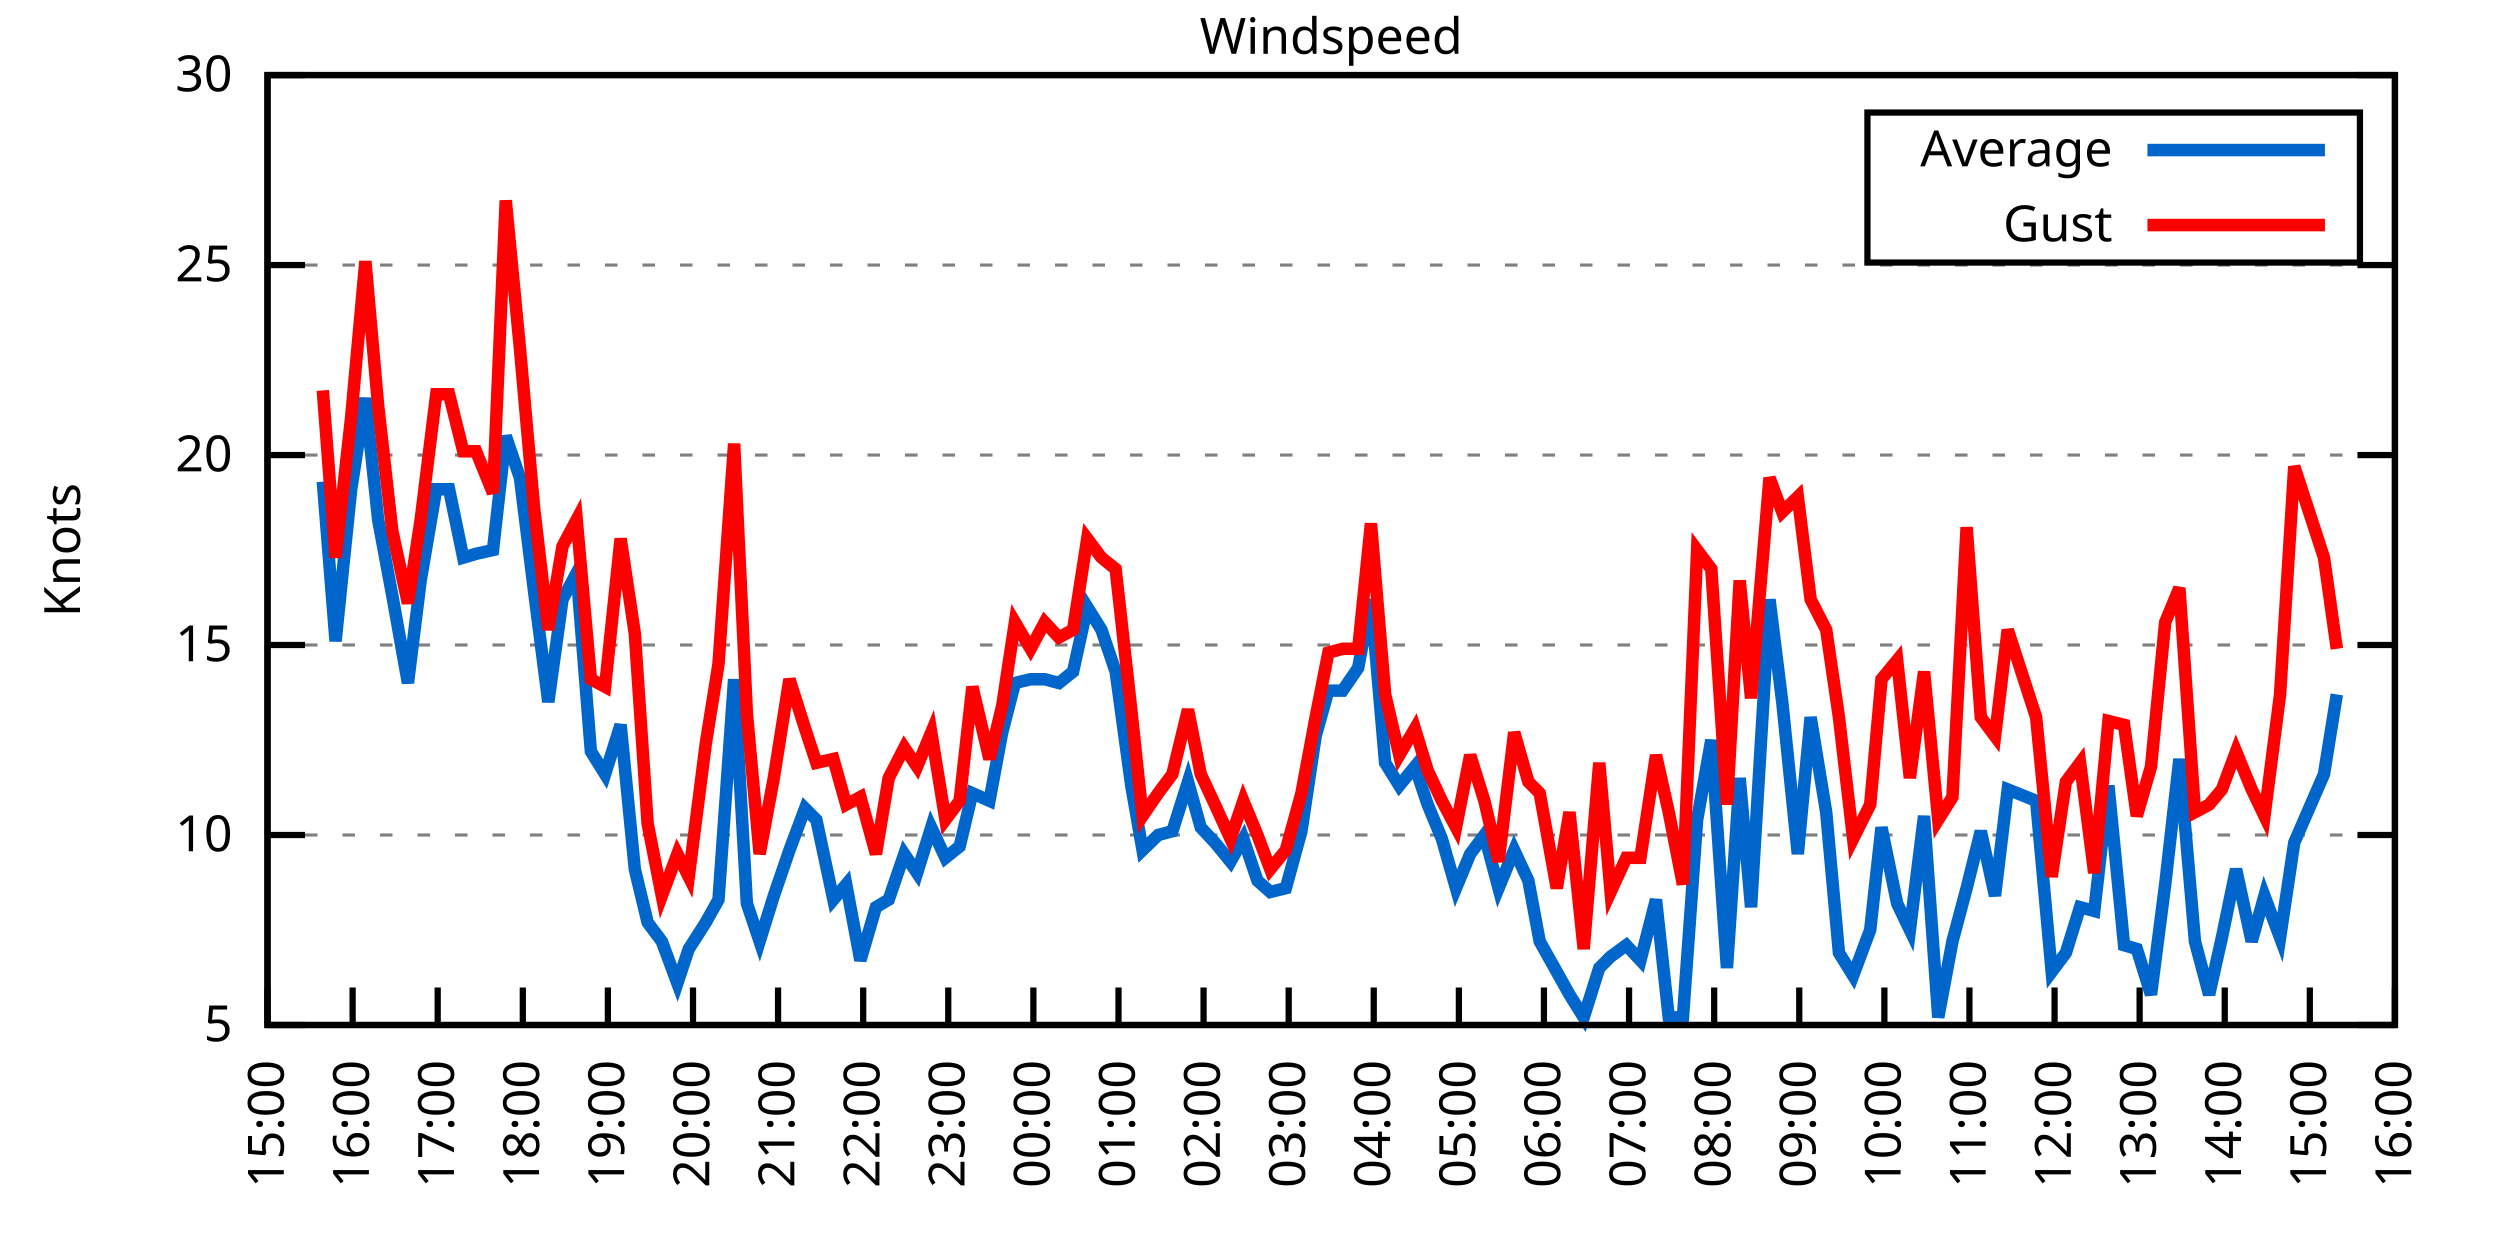
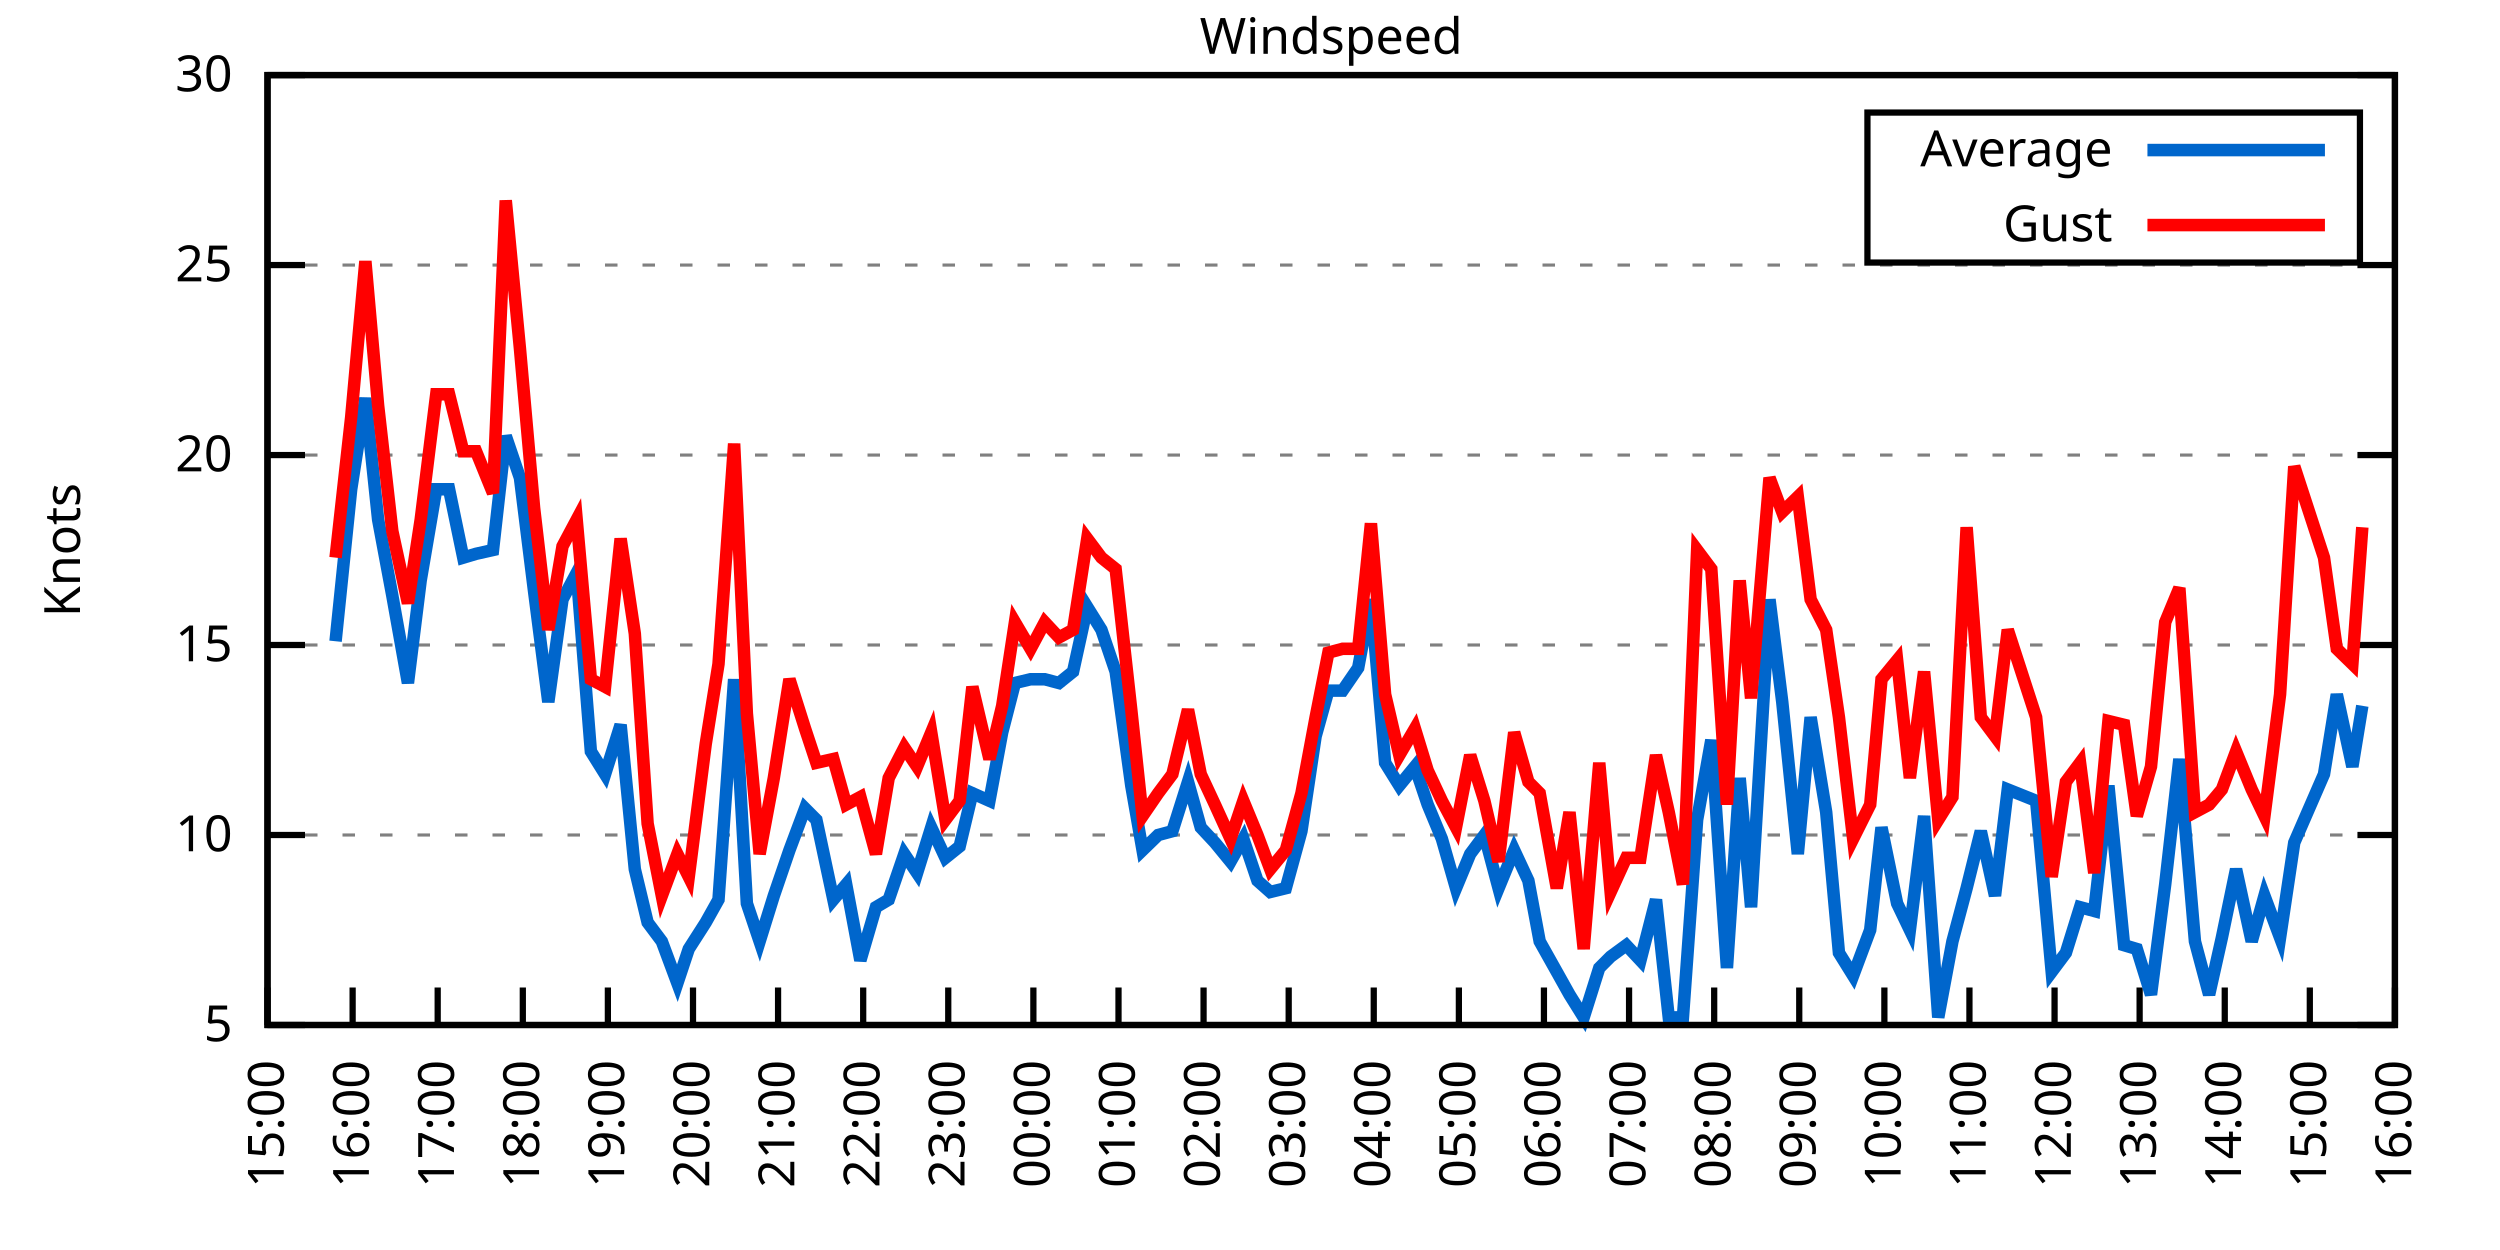
<svg xmlns="http://www.w3.org/2000/svg" xmlns:xlink="http://www.w3.org/1999/xlink" width="400" height="200" viewBox="0 0 400 200">
  <g id="gnuplot_canvas">
    <rect x="0" y="0" width="400" height="200" fill="none" />
    <defs>
      <circle id="gpDot" r="0.5" stroke-width="0.5" stroke="currentColor" />
      <path id="gpPt0" stroke-width="0.333" stroke="currentColor" d="M-1,0 h2 M0,-1 v2" />
      <path id="gpPt1" stroke-width="0.333" stroke="currentColor" d="M-1,-1 L1,1 M1,-1 L-1,1" />
      <path id="gpPt2" stroke-width="0.333" stroke="currentColor" d="M-1,0 L1,0 M0,-1 L0,1 M-1,-1 L1,1 M-1,1 L1,-1" />
      <rect id="gpPt3" stroke-width="0.333" stroke="currentColor" x="-1" y="-1" width="2" height="2" />
      <rect id="gpPt4" stroke-width="0.333" stroke="currentColor" fill="currentColor" x="-1" y="-1" width="2" height="2" />
      <circle id="gpPt5" stroke-width="0.333" stroke="currentColor" cx="0" cy="0" r="1" />
      <use xlink:href="#gpPt5" id="gpPt6" fill="currentColor" stroke="none" />
      <path id="gpPt7" stroke-width="0.333" stroke="currentColor" d="M0,-1.33 L-1.33,0.67 L1.33,0.67 z" />
      <use xlink:href="#gpPt7" id="gpPt8" fill="currentColor" stroke="none" />
      <use xlink:href="#gpPt7" id="gpPt9" stroke="currentColor" transform="rotate(180)" />
      <use xlink:href="#gpPt9" id="gpPt10" fill="currentColor" stroke="none" />
      <use xlink:href="#gpPt3" id="gpPt11" stroke="currentColor" transform="rotate(45)" />
      <use xlink:href="#gpPt11" id="gpPt12" fill="currentColor" stroke="none" />
      <path id="gpPt13" stroke-width="0.333" stroke="currentColor" d="M0,1.330 L1.265,0.411 L0.782,-1.067 L-0.782,-1.076 L-1.265,0.411 z" />
      <use xlink:href="#gpPt13" id="gpPt14" fill="currentColor" stroke="none" />
      <filter id="textbox" filterUnits="objectBoundingBox" x="0" y="0" height="1" width="1">
        <feFlood flood-color="white" flood-opacity="1" result="bgnd" />
        <feComposite in="SourceGraphic" in2="bgnd" operator="atop" />
      </filter>
      <filter id="greybox" filterUnits="objectBoundingBox" x="0" y="0" height="1" width="1">
        <feFlood flood-color="lightgrey" flood-opacity="1" result="grey" />
        <feComposite in="SourceGraphic" in2="grey" operator="atop" />
      </filter>
    </defs>
    <g fill="none" color="white" stroke="currentColor" stroke-width="1.00" stroke-linecap="butt" stroke-linejoin="miter">
</g>
    <g fill="none" color="black" stroke="currentColor" stroke-width="1.00" stroke-linecap="butt" stroke-linejoin="miter">
      <g stroke="none" shape-rendering="crispEdges">
        <polygon fill="rgb(255, 255, 255)" points="42.80,164.00 383.18,164.00 383.18,12.02 42.80,12.02 " />
      </g>
    </g>
    <g fill="none" color="black" stroke="currentColor" stroke-width="1.00" stroke-linecap="butt" stroke-linejoin="miter">
</g>
    <g fill="none" color="black" stroke="black" stroke-width="0.50" stroke-linecap="butt" stroke-linejoin="miter">
</g>
    <g fill="none" color="gray" stroke="currentColor" stroke-width="0.50" stroke-linecap="butt" stroke-linejoin="miter">
      <path stroke="gray" stroke-dasharray="2,4" class="gridline" d="M42.80,164.00 L383.19,164.00  " />
    </g>
    <g fill="none" color="gray" stroke="gray" stroke-width="1.00" stroke-linecap="butt" stroke-linejoin="miter">
</g>
    <g fill="none" color="black" stroke="currentColor" stroke-width="1.00" stroke-linecap="butt" stroke-linejoin="miter">
      <path stroke="black" d="M42.80,164.00 L48.80,164.00 M383.19,164.00 L377.19,164.00  " />
      <g transform="translate(37.20,166.60)" stroke="none" fill="black" font-family="Sans" font-size="8.00" text-anchor="end">
        <text>
          <tspan font-family="Sans"> 5</tspan>
        </text>
      </g>
    </g>
    <g fill="none" color="black" stroke="currentColor" stroke-width="1.00" stroke-linecap="butt" stroke-linejoin="miter">
</g>
    <g fill="none" color="black" stroke="black" stroke-width="0.50" stroke-linecap="butt" stroke-linejoin="miter">
</g>
    <g fill="none" color="gray" stroke="currentColor" stroke-width="0.50" stroke-linecap="butt" stroke-linejoin="miter">
      <path stroke="gray" stroke-dasharray="2,4" class="gridline" d="M42.80,133.60 L383.19,133.60  " />
    </g>
    <g fill="none" color="gray" stroke="gray" stroke-width="1.00" stroke-linecap="butt" stroke-linejoin="miter">
</g>
    <g fill="none" color="black" stroke="currentColor" stroke-width="1.00" stroke-linecap="butt" stroke-linejoin="miter">
      <path stroke="black" d="M42.80,133.60 L48.80,133.60 M383.19,133.60 L377.19,133.60  " />
      <g transform="translate(37.20,136.20)" stroke="none" fill="black" font-family="Sans" font-size="8.00" text-anchor="end">
        <text>
          <tspan font-family="Sans"> 10</tspan>
        </text>
      </g>
    </g>
    <g fill="none" color="black" stroke="currentColor" stroke-width="1.00" stroke-linecap="butt" stroke-linejoin="miter">
</g>
    <g fill="none" color="black" stroke="black" stroke-width="0.50" stroke-linecap="butt" stroke-linejoin="miter">
</g>
    <g fill="none" color="gray" stroke="currentColor" stroke-width="0.50" stroke-linecap="butt" stroke-linejoin="miter">
      <path stroke="gray" stroke-dasharray="2,4" class="gridline" d="M42.80,103.20 L383.19,103.20  " />
    </g>
    <g fill="none" color="gray" stroke="gray" stroke-width="1.00" stroke-linecap="butt" stroke-linejoin="miter">
</g>
    <g fill="none" color="black" stroke="currentColor" stroke-width="1.00" stroke-linecap="butt" stroke-linejoin="miter">
      <path stroke="black" d="M42.80,103.20 L48.80,103.20 M383.19,103.20 L377.19,103.20  " />
      <g transform="translate(37.20,105.80)" stroke="none" fill="black" font-family="Sans" font-size="8.00" text-anchor="end">
        <text>
          <tspan font-family="Sans"> 15</tspan>
        </text>
      </g>
    </g>
    <g fill="none" color="black" stroke="currentColor" stroke-width="1.00" stroke-linecap="butt" stroke-linejoin="miter">
</g>
    <g fill="none" color="black" stroke="black" stroke-width="0.50" stroke-linecap="butt" stroke-linejoin="miter">
</g>
    <g fill="none" color="gray" stroke="currentColor" stroke-width="0.50" stroke-linecap="butt" stroke-linejoin="miter">
      <path stroke="gray" stroke-dasharray="2,4" class="gridline" d="M42.80,72.81 L383.19,72.81  " />
    </g>
    <g fill="none" color="gray" stroke="gray" stroke-width="1.00" stroke-linecap="butt" stroke-linejoin="miter">
</g>
    <g fill="none" color="black" stroke="currentColor" stroke-width="1.00" stroke-linecap="butt" stroke-linejoin="miter">
      <path stroke="black" d="M42.80,72.81 L48.80,72.81 M383.19,72.81 L377.19,72.81  " />
      <g transform="translate(37.20,75.41)" stroke="none" fill="black" font-family="Sans" font-size="8.00" text-anchor="end">
        <text>
          <tspan font-family="Sans"> 20</tspan>
        </text>
      </g>
    </g>
    <g fill="none" color="black" stroke="currentColor" stroke-width="1.00" stroke-linecap="butt" stroke-linejoin="miter">
</g>
    <g fill="none" color="black" stroke="black" stroke-width="0.50" stroke-linecap="butt" stroke-linejoin="miter">
</g>
    <g fill="none" color="gray" stroke="currentColor" stroke-width="0.50" stroke-linecap="butt" stroke-linejoin="miter">
      <path stroke="gray" stroke-dasharray="2,4" class="gridline" d="M42.80,42.41 L383.19,42.41  " />
    </g>
    <g fill="none" color="gray" stroke="gray" stroke-width="1.00" stroke-linecap="butt" stroke-linejoin="miter">
</g>
    <g fill="none" color="black" stroke="currentColor" stroke-width="1.00" stroke-linecap="butt" stroke-linejoin="miter">
      <path stroke="black" d="M42.80,42.41 L48.80,42.41 M383.19,42.41 L377.19,42.41  " />
      <g transform="translate(37.20,45.01)" stroke="none" fill="black" font-family="Sans" font-size="8.00" text-anchor="end">
        <text>
          <tspan font-family="Sans"> 25</tspan>
        </text>
      </g>
    </g>
    <g fill="none" color="black" stroke="currentColor" stroke-width="1.00" stroke-linecap="butt" stroke-linejoin="miter">
</g>
    <g fill="none" color="black" stroke="black" stroke-width="0.50" stroke-linecap="butt" stroke-linejoin="miter">
</g>
    <g fill="none" color="gray" stroke="currentColor" stroke-width="0.50" stroke-linecap="butt" stroke-linejoin="miter">
      <path stroke="gray" stroke-dasharray="2,4" class="gridline" d="M42.80,12.01 L383.19,12.01  " />
    </g>
    <g fill="none" color="gray" stroke="gray" stroke-width="1.00" stroke-linecap="butt" stroke-linejoin="miter">
</g>
    <g fill="none" color="black" stroke="currentColor" stroke-width="1.00" stroke-linecap="butt" stroke-linejoin="miter">
      <path stroke="black" d="M42.80,12.01 L48.80,12.01 M383.19,12.01 L377.19,12.01  " />
      <g transform="translate(37.20,14.61)" stroke="none" fill="black" font-family="Sans" font-size="8.00" text-anchor="end">
        <text>
          <tspan font-family="Sans"> 30</tspan>
        </text>
      </g>
    </g>
    <g fill="none" color="black" stroke="currentColor" stroke-width="1.00" stroke-linecap="butt" stroke-linejoin="miter">
      <path stroke="black" d="M42.80,164.00 L42.80,158.00  " />
      <g transform="translate(45.40,169.60) rotate(270.00)" stroke="none" fill="black" font-family="Sans" font-size="8.00" text-anchor="end">
        <text>
          <tspan font-family="Sans">15:00</tspan>
        </text>
      </g>
    </g>
    <g fill="none" color="black" stroke="currentColor" stroke-width="1.00" stroke-linecap="butt" stroke-linejoin="miter">
      <path stroke="black" d="M56.42,164.00 L56.42,158.00  " />
      <g transform="translate(59.02,169.60) rotate(270.00)" stroke="none" fill="black" font-family="Sans" font-size="8.00" text-anchor="end">
        <text>
          <tspan font-family="Sans">16:00</tspan>
        </text>
      </g>
    </g>
    <g fill="none" color="black" stroke="currentColor" stroke-width="1.00" stroke-linecap="butt" stroke-linejoin="miter">
      <path stroke="black" d="M70.03,164.00 L70.03,158.00  " />
      <g transform="translate(72.63,169.60) rotate(270.00)" stroke="none" fill="black" font-family="Sans" font-size="8.00" text-anchor="end">
        <text>
          <tspan font-family="Sans">17:00</tspan>
        </text>
      </g>
    </g>
    <g fill="none" color="black" stroke="currentColor" stroke-width="1.00" stroke-linecap="butt" stroke-linejoin="miter">
      <path stroke="black" d="M83.65,164.00 L83.65,158.00  " />
      <g transform="translate(86.25,169.60) rotate(270.00)" stroke="none" fill="black" font-family="Sans" font-size="8.00" text-anchor="end">
        <text>
          <tspan font-family="Sans">18:00</tspan>
        </text>
      </g>
    </g>
    <g fill="none" color="black" stroke="currentColor" stroke-width="1.00" stroke-linecap="butt" stroke-linejoin="miter">
      <path stroke="black" d="M97.26,164.00 L97.26,158.00  " />
      <g transform="translate(99.86,169.60) rotate(270.00)" stroke="none" fill="black" font-family="Sans" font-size="8.00" text-anchor="end">
        <text>
          <tspan font-family="Sans">19:00</tspan>
        </text>
      </g>
    </g>
    <g fill="none" color="black" stroke="currentColor" stroke-width="1.00" stroke-linecap="butt" stroke-linejoin="miter">
      <path stroke="black" d="M110.88,164.00 L110.88,158.00  " />
      <g transform="translate(113.48,169.60) rotate(270.00)" stroke="none" fill="black" font-family="Sans" font-size="8.00" text-anchor="end">
        <text>
          <tspan font-family="Sans">20:00</tspan>
        </text>
      </g>
    </g>
    <g fill="none" color="black" stroke="currentColor" stroke-width="1.00" stroke-linecap="butt" stroke-linejoin="miter">
      <path stroke="black" d="M124.49,164.00 L124.49,158.00  " />
      <g transform="translate(127.09,169.60) rotate(270.00)" stroke="none" fill="black" font-family="Sans" font-size="8.00" text-anchor="end">
        <text>
          <tspan font-family="Sans">21:00</tspan>
        </text>
      </g>
    </g>
    <g fill="none" color="black" stroke="currentColor" stroke-width="1.00" stroke-linecap="butt" stroke-linejoin="miter">
      <path stroke="black" d="M138.11,164.00 L138.11,158.00  " />
      <g transform="translate(140.71,169.60) rotate(270.00)" stroke="none" fill="black" font-family="Sans" font-size="8.00" text-anchor="end">
        <text>
          <tspan font-family="Sans">22:00</tspan>
        </text>
      </g>
    </g>
    <g fill="none" color="black" stroke="currentColor" stroke-width="1.00" stroke-linecap="butt" stroke-linejoin="miter">
      <path stroke="black" d="M151.72,164.00 L151.72,158.00  " />
      <g transform="translate(154.32,169.60) rotate(270.00)" stroke="none" fill="black" font-family="Sans" font-size="8.00" text-anchor="end">
        <text>
          <tspan font-family="Sans">23:00</tspan>
        </text>
      </g>
    </g>
    <g fill="none" color="black" stroke="currentColor" stroke-width="1.00" stroke-linecap="butt" stroke-linejoin="miter">
      <path stroke="black" d="M165.34,164.00 L165.34,158.00  " />
      <g transform="translate(167.94,169.60) rotate(270.00)" stroke="none" fill="black" font-family="Sans" font-size="8.00" text-anchor="end">
        <text>
          <tspan font-family="Sans">00:00</tspan>
        </text>
      </g>
    </g>
    <g fill="none" color="black" stroke="currentColor" stroke-width="1.00" stroke-linecap="butt" stroke-linejoin="miter">
      <path stroke="black" d="M178.96,164.00 L178.96,158.00  " />
      <g transform="translate(181.56,169.60) rotate(270.00)" stroke="none" fill="black" font-family="Sans" font-size="8.00" text-anchor="end">
        <text>
          <tspan font-family="Sans">01:00</tspan>
        </text>
      </g>
    </g>
    <g fill="none" color="black" stroke="currentColor" stroke-width="1.00" stroke-linecap="butt" stroke-linejoin="miter">
      <path stroke="black" d="M192.57,164.00 L192.57,158.00  " />
      <g transform="translate(195.17,169.60) rotate(270.00)" stroke="none" fill="black" font-family="Sans" font-size="8.00" text-anchor="end">
        <text>
          <tspan font-family="Sans">02:00</tspan>
        </text>
      </g>
    </g>
    <g fill="none" color="black" stroke="currentColor" stroke-width="1.00" stroke-linecap="butt" stroke-linejoin="miter">
      <path stroke="black" d="M206.19,164.00 L206.19,158.00  " />
      <g transform="translate(208.79,169.60) rotate(270.00)" stroke="none" fill="black" font-family="Sans" font-size="8.00" text-anchor="end">
        <text>
          <tspan font-family="Sans">03:00</tspan>
        </text>
      </g>
    </g>
    <g fill="none" color="black" stroke="currentColor" stroke-width="1.00" stroke-linecap="butt" stroke-linejoin="miter">
      <path stroke="black" d="M219.80,164.00 L219.80,158.00  " />
      <g transform="translate(222.40,169.60) rotate(270.00)" stroke="none" fill="black" font-family="Sans" font-size="8.00" text-anchor="end">
        <text>
          <tspan font-family="Sans">04:00</tspan>
        </text>
      </g>
    </g>
    <g fill="none" color="black" stroke="currentColor" stroke-width="1.00" stroke-linecap="butt" stroke-linejoin="miter">
      <path stroke="black" d="M233.42,164.00 L233.42,158.00  " />
      <g transform="translate(236.02,169.60) rotate(270.00)" stroke="none" fill="black" font-family="Sans" font-size="8.00" text-anchor="end">
        <text>
          <tspan font-family="Sans">05:00</tspan>
        </text>
      </g>
    </g>
    <g fill="none" color="black" stroke="currentColor" stroke-width="1.00" stroke-linecap="butt" stroke-linejoin="miter">
      <path stroke="black" d="M247.03,164.00 L247.03,158.00  " />
      <g transform="translate(249.63,169.60) rotate(270.00)" stroke="none" fill="black" font-family="Sans" font-size="8.00" text-anchor="end">
        <text>
          <tspan font-family="Sans">06:00</tspan>
        </text>
      </g>
    </g>
    <g fill="none" color="black" stroke="currentColor" stroke-width="1.00" stroke-linecap="butt" stroke-linejoin="miter">
      <path stroke="black" d="M260.65,164.00 L260.65,158.00  " />
      <g transform="translate(263.25,169.60) rotate(270.00)" stroke="none" fill="black" font-family="Sans" font-size="8.00" text-anchor="end">
        <text>
          <tspan font-family="Sans">07:00</tspan>
        </text>
      </g>
    </g>
    <g fill="none" color="black" stroke="currentColor" stroke-width="1.00" stroke-linecap="butt" stroke-linejoin="miter">
      <path stroke="black" d="M274.27,164.00 L274.27,158.00  " />
      <g transform="translate(276.87,169.60) rotate(270.00)" stroke="none" fill="black" font-family="Sans" font-size="8.00" text-anchor="end">
        <text>
          <tspan font-family="Sans">08:00</tspan>
        </text>
      </g>
    </g>
    <g fill="none" color="black" stroke="currentColor" stroke-width="1.00" stroke-linecap="butt" stroke-linejoin="miter">
      <path stroke="black" d="M287.88,164.00 L287.88,158.00  " />
      <g transform="translate(290.48,169.60) rotate(270.00)" stroke="none" fill="black" font-family="Sans" font-size="8.00" text-anchor="end">
        <text>
          <tspan font-family="Sans">09:00</tspan>
        </text>
      </g>
    </g>
    <g fill="none" color="black" stroke="currentColor" stroke-width="1.00" stroke-linecap="butt" stroke-linejoin="miter">
      <path stroke="black" d="M301.50,164.00 L301.50,158.00  " />
      <g transform="translate(304.10,169.60) rotate(270.00)" stroke="none" fill="black" font-family="Sans" font-size="8.00" text-anchor="end">
        <text>
          <tspan font-family="Sans">10:00</tspan>
        </text>
      </g>
    </g>
    <g fill="none" color="black" stroke="currentColor" stroke-width="1.00" stroke-linecap="butt" stroke-linejoin="miter">
      <path stroke="black" d="M315.11,164.00 L315.11,158.00  " />
      <g transform="translate(317.71,169.60) rotate(270.00)" stroke="none" fill="black" font-family="Sans" font-size="8.00" text-anchor="end">
        <text>
          <tspan font-family="Sans">11:00</tspan>
        </text>
      </g>
    </g>
    <g fill="none" color="black" stroke="currentColor" stroke-width="1.00" stroke-linecap="butt" stroke-linejoin="miter">
      <path stroke="black" d="M328.73,164.00 L328.73,158.00  " />
      <g transform="translate(331.33,169.60) rotate(270.00)" stroke="none" fill="black" font-family="Sans" font-size="8.00" text-anchor="end">
        <text>
          <tspan font-family="Sans">12:00</tspan>
        </text>
      </g>
    </g>
    <g fill="none" color="black" stroke="currentColor" stroke-width="1.00" stroke-linecap="butt" stroke-linejoin="miter">
      <path stroke="black" d="M342.34,164.00 L342.34,158.00  " />
      <g transform="translate(344.94,169.60) rotate(270.00)" stroke="none" fill="black" font-family="Sans" font-size="8.00" text-anchor="end">
        <text>
          <tspan font-family="Sans">13:00</tspan>
        </text>
      </g>
    </g>
    <g fill="none" color="black" stroke="currentColor" stroke-width="1.00" stroke-linecap="butt" stroke-linejoin="miter">
      <path stroke="black" d="M355.96,164.00 L355.96,158.00  " />
      <g transform="translate(358.56,169.60) rotate(270.00)" stroke="none" fill="black" font-family="Sans" font-size="8.00" text-anchor="end">
        <text>
          <tspan font-family="Sans">14:00</tspan>
        </text>
      </g>
    </g>
    <g fill="none" color="black" stroke="currentColor" stroke-width="1.00" stroke-linecap="butt" stroke-linejoin="miter">
      <path stroke="black" d="M369.57,164.00 L369.57,158.00  " />
      <g transform="translate(372.17,169.60) rotate(270.00)" stroke="none" fill="black" font-family="Sans" font-size="8.00" text-anchor="end">
        <text>
          <tspan font-family="Sans">15:00</tspan>
        </text>
      </g>
    </g>
    <g fill="none" color="black" stroke="currentColor" stroke-width="1.00" stroke-linecap="butt" stroke-linejoin="miter">
      <path stroke="black" d="M383.19,164.00 L383.19,158.00  " />
      <g transform="translate(385.79,169.60) rotate(270.00)" stroke="none" fill="black" font-family="Sans" font-size="8.00" text-anchor="end">
        <text>
          <tspan font-family="Sans">16:00</tspan>
        </text>
      </g>
    </g>
    <g fill="none" color="black" stroke="currentColor" stroke-width="1.00" stroke-linecap="butt" stroke-linejoin="miter">
</g>
    <g fill="none" color="black" stroke="currentColor" stroke-width="1.00" stroke-linecap="butt" stroke-linejoin="miter">
      <path stroke="black" d="M42.80,12.01 L42.80,164.00 L383.19,164.00 L383.19,12.01 L42.80,12.01 Z  " />
    </g>
    <g fill="none" color="black" stroke="currentColor" stroke-width="1.00" stroke-linecap="butt" stroke-linejoin="miter">
</g>
    <g fill="none" color="black" stroke="currentColor" stroke-width="1.00" stroke-linecap="butt" stroke-linejoin="miter">
      <path stroke="black" d="M298.79,42.01 L298.79,18.01 L377.59,18.01 L377.59,42.01 L298.79,42.01 Z  " />
    </g>
    <g id="Windspeed_plot_1">
      <g fill="none" color="white" stroke="black" stroke-width="2.00" stroke-linecap="butt" stroke-linejoin="miter">
</g>
      <g fill="none" color="black" stroke="currentColor" stroke-width="2.00" stroke-linecap="butt" stroke-linejoin="miter">
        <g transform="translate(337.99,26.61)" stroke="none" fill="black" font-family="Sans" font-size="8.00" text-anchor="end">
          <text>
            <tspan font-family="Sans">Average</tspan>
          </text>
        </g>
      </g>
      <g fill="none" color="black" stroke="currentColor" stroke-width="2.00" stroke-linecap="butt" stroke-linejoin="miter">
-         <path stroke="rgb(  0, 102, 204)" d="M343.59,24.01 L371.99,24.01 M51.65,77.06 L53.69,102.60 L56.19,78.28 L58.46,63.69 L60.50,83.14 L62.77,95.30   L65.27,109.28 L67.31,92.87 L69.80,78.28 L71.85,78.28 L74.12,89.22 L76.16,88.61 L78.88,88.00 L80.92,69.77   L83.19,76.45 L85.46,94.69 L87.73,112.32 L90.00,95.91 L92.27,91.65 L94.54,120.23 L96.81,123.87 L99.30,115.97   L101.57,139.07 L103.62,147.59 L105.89,150.62 L108.38,157.31 L110.20,151.84 L112.92,147.59 L114.96,143.94 L117.46,108.68   L119.50,144.55 L121.54,150.62 L123.81,143.33 L126.31,136.03 L128.81,129.35 L130.62,131.17 L133.34,143.94 L135.39,141.51   L137.66,153.66 L140.15,145.15 L142.19,143.94 L144.69,136.64 L146.73,139.68 L149.00,132.39 L151.27,137.25 L153.54,135.43   L155.58,126.91 L158.31,128.13 L160.35,117.19 L162.39,109.28 L164.89,108.68 L167.16,108.68 L169.43,109.28 L171.69,107.46   L173.96,97.12 L176.23,100.77 L178.50,107.46 L181.00,125.70 L182.81,136.03 L185.31,133.60 L187.58,132.99 L190.08,125.09   L192.12,132.39 L194.39,134.82 L196.88,137.86 L198.93,134.21 L201.19,140.90 L203.24,142.72 L205.73,142.11 L208.23,132.99   L210.50,117.80 L212.54,110.50 L214.81,110.50 L217.31,106.85 L219.35,95.91 L221.62,122.05 L223.89,125.70 L226.38,122.66   L228.43,128.74 L230.70,134.21 L232.96,142.11 L235.23,136.64 L237.50,133.60 L239.77,142.11 L242.27,136.03 L244.54,140.90   L246.35,150.62 L249.08,155.49 L251.12,159.14 L253.39,162.78 L255.88,154.88 L257.70,153.06 L260.20,151.23 L262.47,153.66   L264.96,143.94 L267.00,162.78 L269.27,162.78 L271.54,131.17 L273.81,118.40 L276.31,154.88 L278.35,124.48 L280.17,145.15   L283.12,95.91 L285.16,112.32 L287.65,136.64 L289.70,114.76 L292.19,129.95 L294.23,152.45 L296.50,156.10 L299.23,148.80   L301.04,132.39 L303.54,144.55 L305.58,148.80 L307.85,130.56 L310.12,162.78 L312.39,150.62 L314.66,142.11 L316.93,132.99   L319.20,143.33 L321.24,126.31 L325.78,128.13 L328.27,155.49 L330.54,152.45 L332.81,145.15 L335.08,145.76 L337.35,125.70   L339.85,151.23 L341.89,151.84 L344.16,159.14 L346.43,141.51 L348.70,121.44 L351.19,150.62 L353.46,159.14 L355.50,150.02   L357.77,139.07 L360.27,150.62 L362.31,143.33 L364.81,150.02 L367.08,134.82 L371.84,123.87 L373.89,111.11  " />
+         <path stroke="rgb(  0, 102, 204)" d="M343.59,24.01 L371.99,24.01 M53.69,102.60 L56.19,78.28 L58.46,63.69 L60.50,83.14 L62.77,95.30 L65.27,109.28   L67.31,92.87 L69.80,78.28 L71.85,78.28 L74.12,89.22 L76.16,88.61 L78.88,88.00 L80.92,69.77 L83.19,76.45   L85.46,94.69 L87.73,112.32 L90.00,95.91 L92.27,91.65 L94.54,120.23 L96.81,123.87 L99.30,115.97 L101.57,139.07   L103.62,147.59 L105.89,150.62 L108.38,157.31 L110.20,151.84 L112.92,147.59 L114.96,143.94 L117.46,108.68 L119.50,144.55   L121.54,150.62 L123.81,143.33 L126.31,136.03 L128.81,129.35 L130.62,131.17 L133.34,143.94 L135.39,141.51 L137.66,153.66   L140.15,145.15 L142.19,143.94 L144.69,136.64 L146.73,139.68 L149.00,132.39 L151.27,137.25 L153.54,135.43 L155.58,126.91   L158.31,128.13 L160.35,117.19 L162.39,109.28 L164.89,108.68 L167.16,108.68 L169.43,109.28 L171.69,107.46 L173.96,97.12   L176.23,100.77 L178.50,107.46 L181.00,125.70 L182.81,136.03 L185.31,133.60 L187.58,132.99 L190.08,125.09 L192.12,132.39   L194.39,134.82 L196.88,137.86 L198.93,134.21 L201.19,140.90 L203.24,142.72 L205.73,142.11 L208.23,132.99 L210.50,117.80   L212.54,110.50 L214.81,110.50 L217.31,106.85 L219.35,95.91 L221.62,122.05 L223.89,125.70 L226.38,122.66 L228.43,128.74   L230.70,134.21 L232.96,142.11 L235.23,136.64 L237.50,133.60 L239.77,142.11 L242.27,136.03 L244.54,140.90 L246.35,150.62   L249.08,155.49 L251.12,159.14 L253.39,162.78 L255.88,154.88 L257.70,153.06 L260.20,151.23 L262.47,153.66 L264.96,143.94   L267.00,162.78 L269.27,162.78 L271.54,131.17 L273.81,118.40 L276.31,154.88 L278.35,124.48 L280.17,145.15 L283.12,95.91   L285.16,112.32 L287.65,136.64 L289.70,114.76 L292.19,129.95 L294.23,152.45 L296.50,156.10 L299.23,148.80 L301.04,132.39   L303.54,144.55 L305.58,148.80 L307.85,130.56 L310.12,162.78 L312.39,150.62 L314.66,142.11 L316.93,132.99 L319.20,143.33   L321.24,126.31 L325.78,128.13 L328.27,155.49 L330.54,152.45 L332.81,145.15 L335.08,145.76 L337.35,125.70 L339.85,151.23   L341.89,151.84 L344.16,159.14 L346.43,141.51 L348.70,121.44 L351.19,150.62 L353.46,159.14 L355.50,150.02 L357.77,139.07   L360.27,150.62 L362.31,143.33 L364.81,150.02 L367.08,134.82 L371.84,123.87 L373.89,111.11 L376.38,122.66 L377.97,112.93    " />
      </g>
    </g>
    <g id="Windspeed_plot_2">
      <g fill="none" color="black" stroke="currentColor" stroke-width="2.00" stroke-linecap="butt" stroke-linejoin="miter">
        <g transform="translate(337.99,38.61)" stroke="none" fill="black" font-family="Sans" font-size="8.00" text-anchor="end">
          <text>
            <tspan font-family="Sans">Gust</tspan>
          </text>
        </g>
      </g>
      <g fill="none" color="black" stroke="currentColor" stroke-width="2.00" stroke-linecap="butt" stroke-linejoin="miter">
-         <path stroke="rgb(255,   0,   0)" d="M343.59,36.01 L371.99,36.01 M51.65,62.47 L53.69,89.22 L56.19,66.73 L58.46,41.80 L60.50,64.90 L62.77,84.97   L65.27,96.52 L67.31,83.14 L69.80,63.08 L71.85,63.08 L74.12,72.20 L76.16,72.20 L78.88,78.89 L80.92,32.07   L83.19,55.78 L85.46,81.32 L87.73,100.77 L90.00,87.40 L92.27,83.14 L94.54,108.68 L96.81,109.89 L99.30,86.18   L101.57,101.38 L103.62,131.78 L105.89,143.33 L108.38,136.64 L110.20,140.29 L112.92,119.01 L114.96,106.24 L117.46,70.98   L119.50,114.15 L121.54,136.64 L123.81,124.48 L126.31,108.68 L128.81,116.58 L130.62,122.05 L133.34,121.44 L135.39,128.74   L137.66,127.52 L140.15,136.64 L142.19,124.48 L144.69,119.62 L146.73,122.66 L149.00,117.19 L151.27,131.17 L153.54,128.13   L155.58,109.89 L158.31,121.44 L160.35,112.93 L162.39,99.56 L164.89,103.81 L167.16,99.56 L169.43,101.99 L171.69,100.77   L173.96,86.18 L176.23,89.22 L178.50,91.04 L181.00,113.54 L182.81,130.56 L185.31,126.91 L187.58,123.87 L190.08,113.54   L192.12,123.87 L194.39,128.74 L196.88,134.21 L198.93,128.13 L201.19,133.60 L203.24,139.07 L205.73,136.03 L208.23,126.91   L210.50,114.76 L212.54,104.42 L214.81,103.81 L217.31,103.81 L219.35,83.75 L221.62,111.11 L223.89,120.83 L226.38,116.58   L228.43,123.27 L230.70,128.13 L232.96,132.39 L235.23,120.83 L237.50,128.13 L239.77,137.86 L242.27,117.19 L244.54,125.09   L246.35,126.91 L249.08,142.11 L251.12,129.95 L253.39,151.84 L255.88,122.05 L257.70,142.72 L260.20,137.25 L262.47,137.25   L264.96,120.83 L267.00,129.95 L269.27,141.51 L271.54,88.00 L273.81,91.04 L276.31,128.74 L278.35,92.87 L280.17,111.72   L283.12,76.45 L285.16,81.93 L287.65,79.49 L289.70,95.91 L292.19,100.77 L294.23,114.76 L296.50,134.21 L299.23,128.74   L301.04,108.68 L303.54,105.64 L305.58,124.48 L307.85,107.46 L310.12,131.17 L312.39,127.52 L314.66,84.36 L316.93,114.76   L319.20,117.80 L321.24,100.77 L325.78,114.76 L328.27,140.29 L330.54,125.09 L332.81,122.05 L335.08,139.68 L337.35,115.36   L339.85,115.97 L341.89,130.56 L344.16,122.66 L346.43,99.56 L348.70,94.08 L351.19,129.95 L353.46,128.74 L355.50,126.31   L357.77,120.23 L360.27,126.31 L362.31,130.56 L364.81,111.11 L367.08,74.63 L371.84,89.22 L373.89,103.81  " />
+         <path stroke="rgb(255,   0,   0)" d="M343.59,36.01 L371.99,36.01 M53.69,89.22 L56.19,66.73 L58.46,41.80 L60.50,64.90 L62.77,84.97 L65.27,96.52   L67.31,83.14 L69.80,63.08 L71.85,63.08 L74.12,72.20 L76.16,72.20 L78.88,78.89 L80.92,32.07 L83.19,55.78   L85.46,81.32 L87.73,100.77 L90.00,87.40 L92.27,83.14 L94.54,108.68 L96.81,109.89 L99.30,86.18 L101.57,101.38   L103.62,131.78 L105.89,143.33 L108.38,136.64 L110.20,140.29 L112.92,119.01 L114.96,106.24 L117.46,70.98 L119.50,114.15   L121.54,136.64 L123.81,124.48 L126.31,108.68 L128.81,116.58 L130.62,122.05 L133.34,121.44 L135.39,128.74 L137.66,127.52   L140.15,136.64 L142.19,124.48 L144.69,119.62 L146.73,122.66 L149.00,117.19 L151.27,131.17 L153.54,128.13 L155.58,109.89   L158.31,121.44 L160.35,112.93 L162.39,99.56 L164.89,103.81 L167.16,99.56 L169.43,101.99 L171.69,100.77 L173.96,86.18   L176.23,89.22 L178.50,91.04 L181.00,113.54 L182.81,130.56 L185.31,126.91 L187.58,123.87 L190.08,113.54 L192.12,123.87   L194.39,128.74 L196.88,134.21 L198.93,128.13 L201.19,133.60 L203.24,139.07 L205.73,136.03 L208.23,126.91 L210.50,114.76   L212.54,104.42 L214.81,103.81 L217.31,103.81 L219.35,83.75 L221.62,111.11 L223.89,120.83 L226.38,116.58 L228.43,123.27   L230.70,128.13 L232.96,132.39 L235.23,120.83 L237.50,128.13 L239.77,137.86 L242.27,117.19 L244.54,125.09 L246.35,126.91   L249.08,142.11 L251.12,129.95 L253.39,151.84 L255.88,122.05 L257.70,142.72 L260.20,137.25 L262.47,137.25 L264.96,120.83   L267.00,129.95 L269.27,141.51 L271.54,88.00 L273.81,91.04 L276.31,128.74 L278.35,92.87 L280.17,111.72 L283.12,76.45   L285.16,81.93 L287.65,79.49 L289.70,95.91 L292.19,100.77 L294.23,114.76 L296.50,134.21 L299.23,128.74 L301.04,108.68   L303.54,105.64 L305.58,124.48 L307.85,107.46 L310.12,131.17 L312.39,127.52 L314.66,84.36 L316.93,114.76 L319.20,117.80   L321.24,100.77 L325.78,114.76 L328.27,140.29 L330.54,125.09 L332.81,122.05 L335.08,139.68 L337.35,115.36 L339.85,115.97   L341.89,130.56 L344.16,122.66 L346.43,99.56 L348.70,94.08 L351.19,129.95 L353.46,128.74 L355.50,126.31 L357.77,120.23   L360.27,126.31 L362.31,130.56 L364.81,111.11 L367.08,74.63 L371.84,89.22 L373.89,103.81 L376.38,106.24 L377.97,84.36    " />
      </g>
    </g>
    <g fill="none" color="black" stroke="currentColor" stroke-width="2.00" stroke-linecap="butt" stroke-linejoin="miter">
</g>
    <g fill="none" color="black" stroke="black" stroke-width="1.00" stroke-linecap="butt" stroke-linejoin="miter">
</g>
    <g fill="none" color="black" stroke="currentColor" stroke-width="1.00" stroke-linecap="butt" stroke-linejoin="miter">
      <path stroke="black" d="M42.80,12.01 L42.80,164.00 L383.19,164.00 L383.19,12.01 L42.80,12.01 Z  " />
      <g transform="translate(12.80,88.01) rotate(270.00)" stroke="none" fill="black" font-family="Sans" font-size="8.00" text-anchor="middle">
        <text>
          <tspan font-family="Sans">Knots</tspan>
        </text>
      </g>
    </g>
    <g fill="none" color="black" stroke="currentColor" stroke-width="1.00" stroke-linecap="butt" stroke-linejoin="miter">
</g>
    <g fill="none" color="black" stroke="currentColor" stroke-width="1.00" stroke-linecap="butt" stroke-linejoin="miter">
      <g transform="translate(212.99,8.61)" stroke="none" fill="black" font-family="Sans" font-size="8.00" text-anchor="middle">
        <text>
          <tspan font-family="Sans">Windspeed</tspan>
        </text>
      </g>
    </g>
    <g fill="none" color="black" stroke="currentColor" stroke-width="1.00" stroke-linecap="butt" stroke-linejoin="miter">
</g>
  </g>
</svg>
